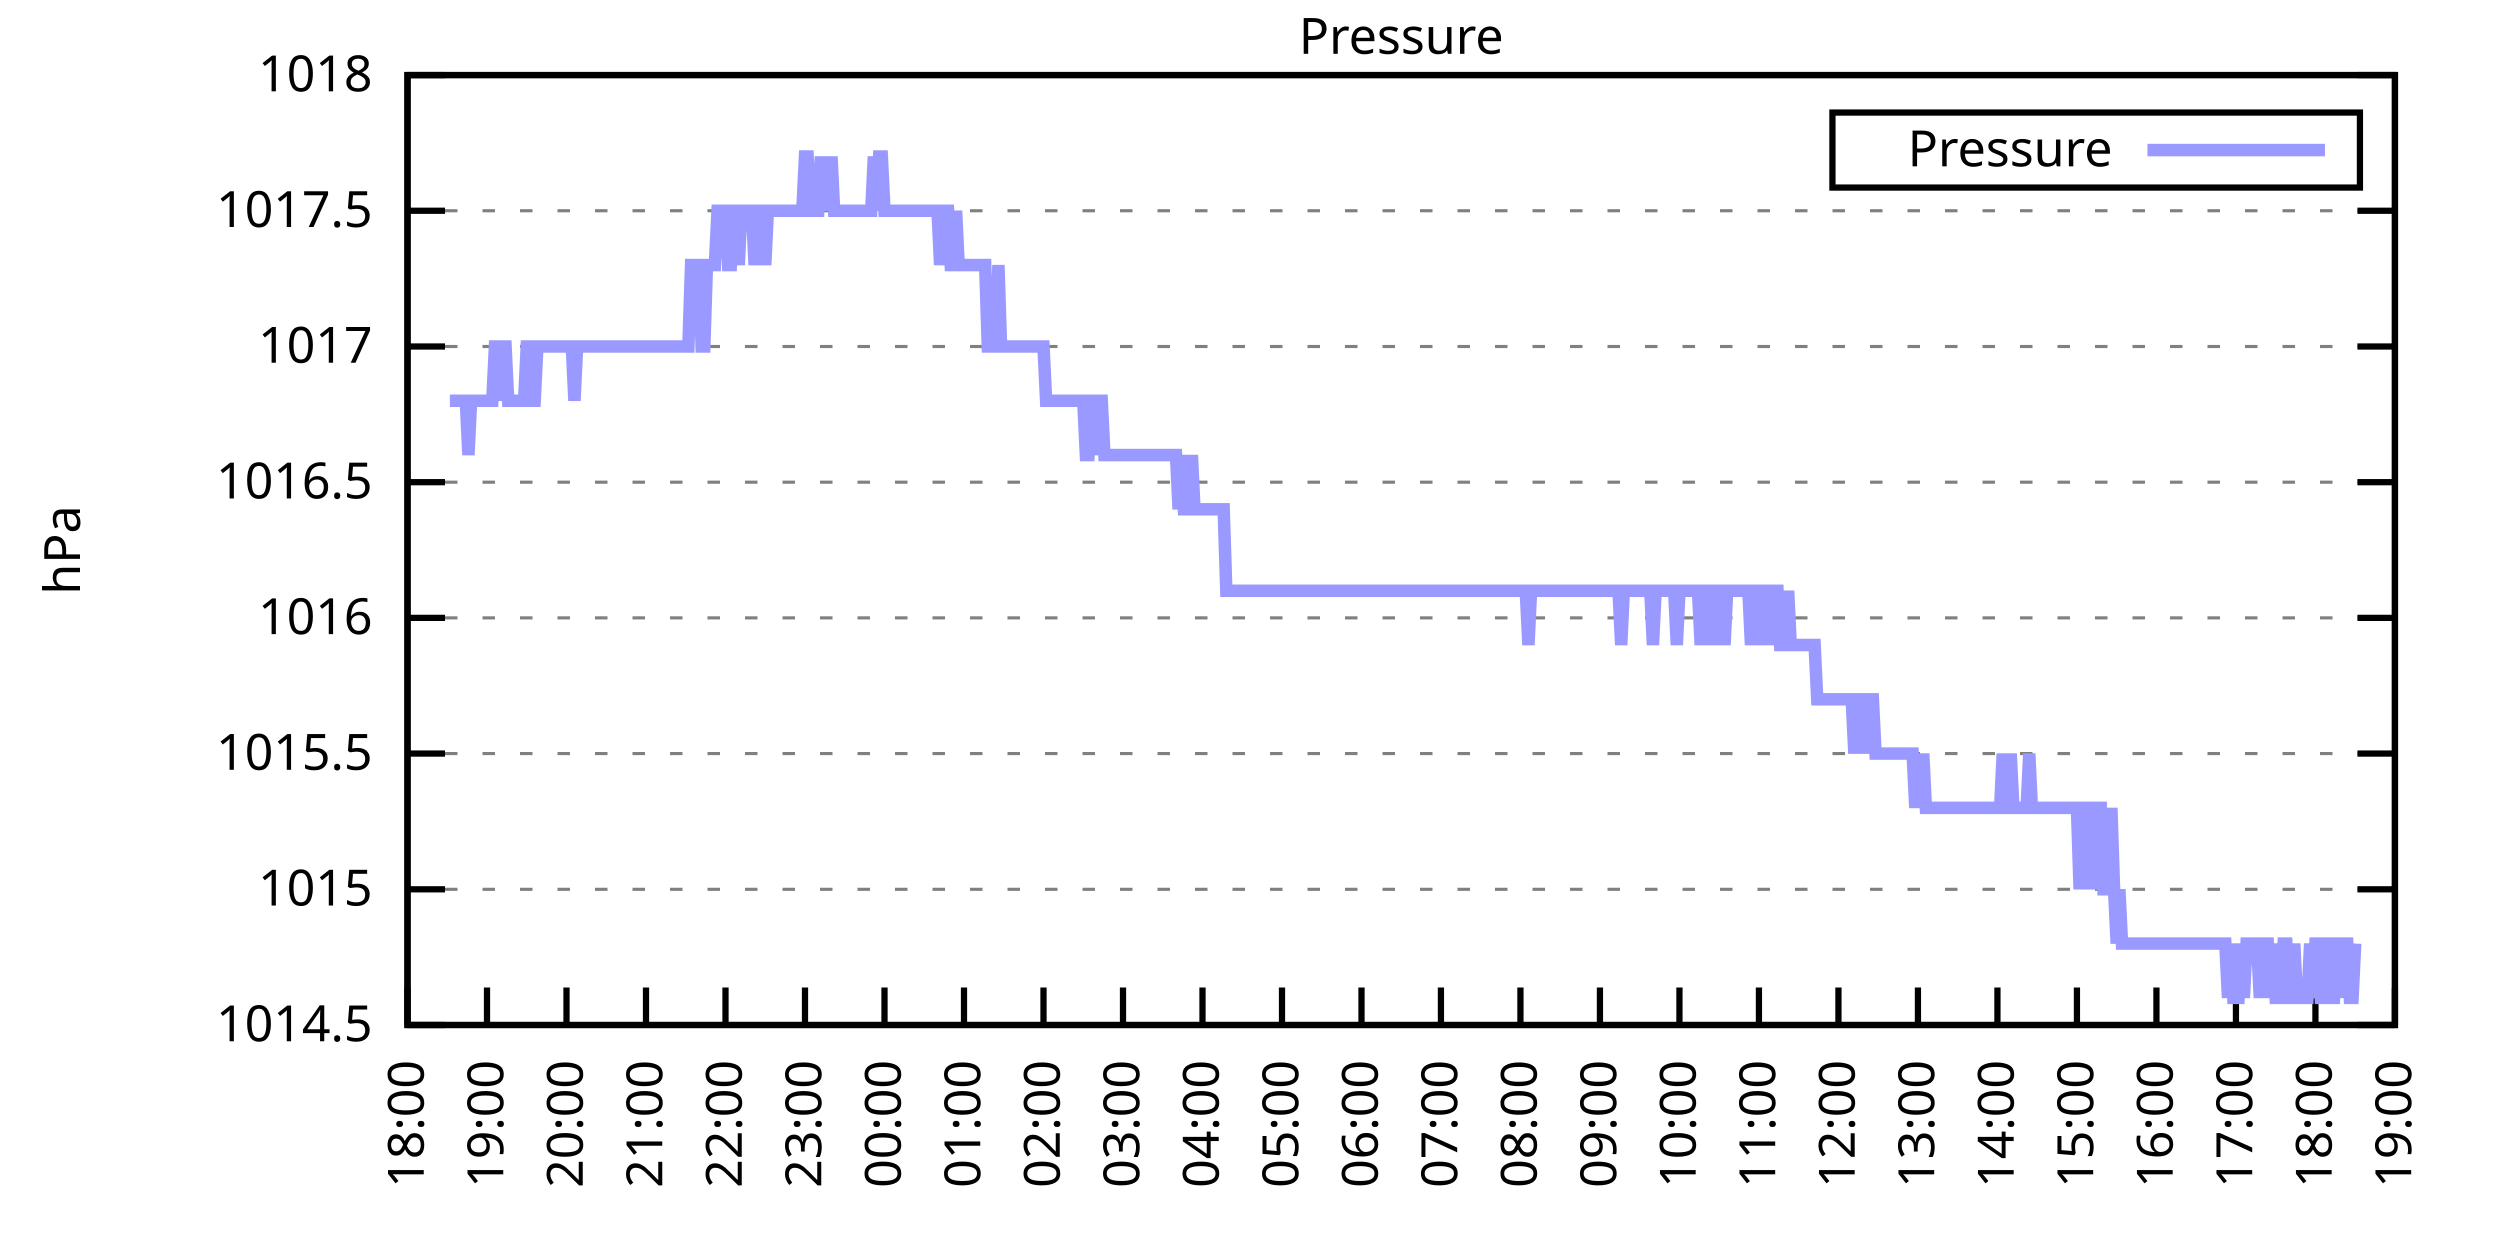
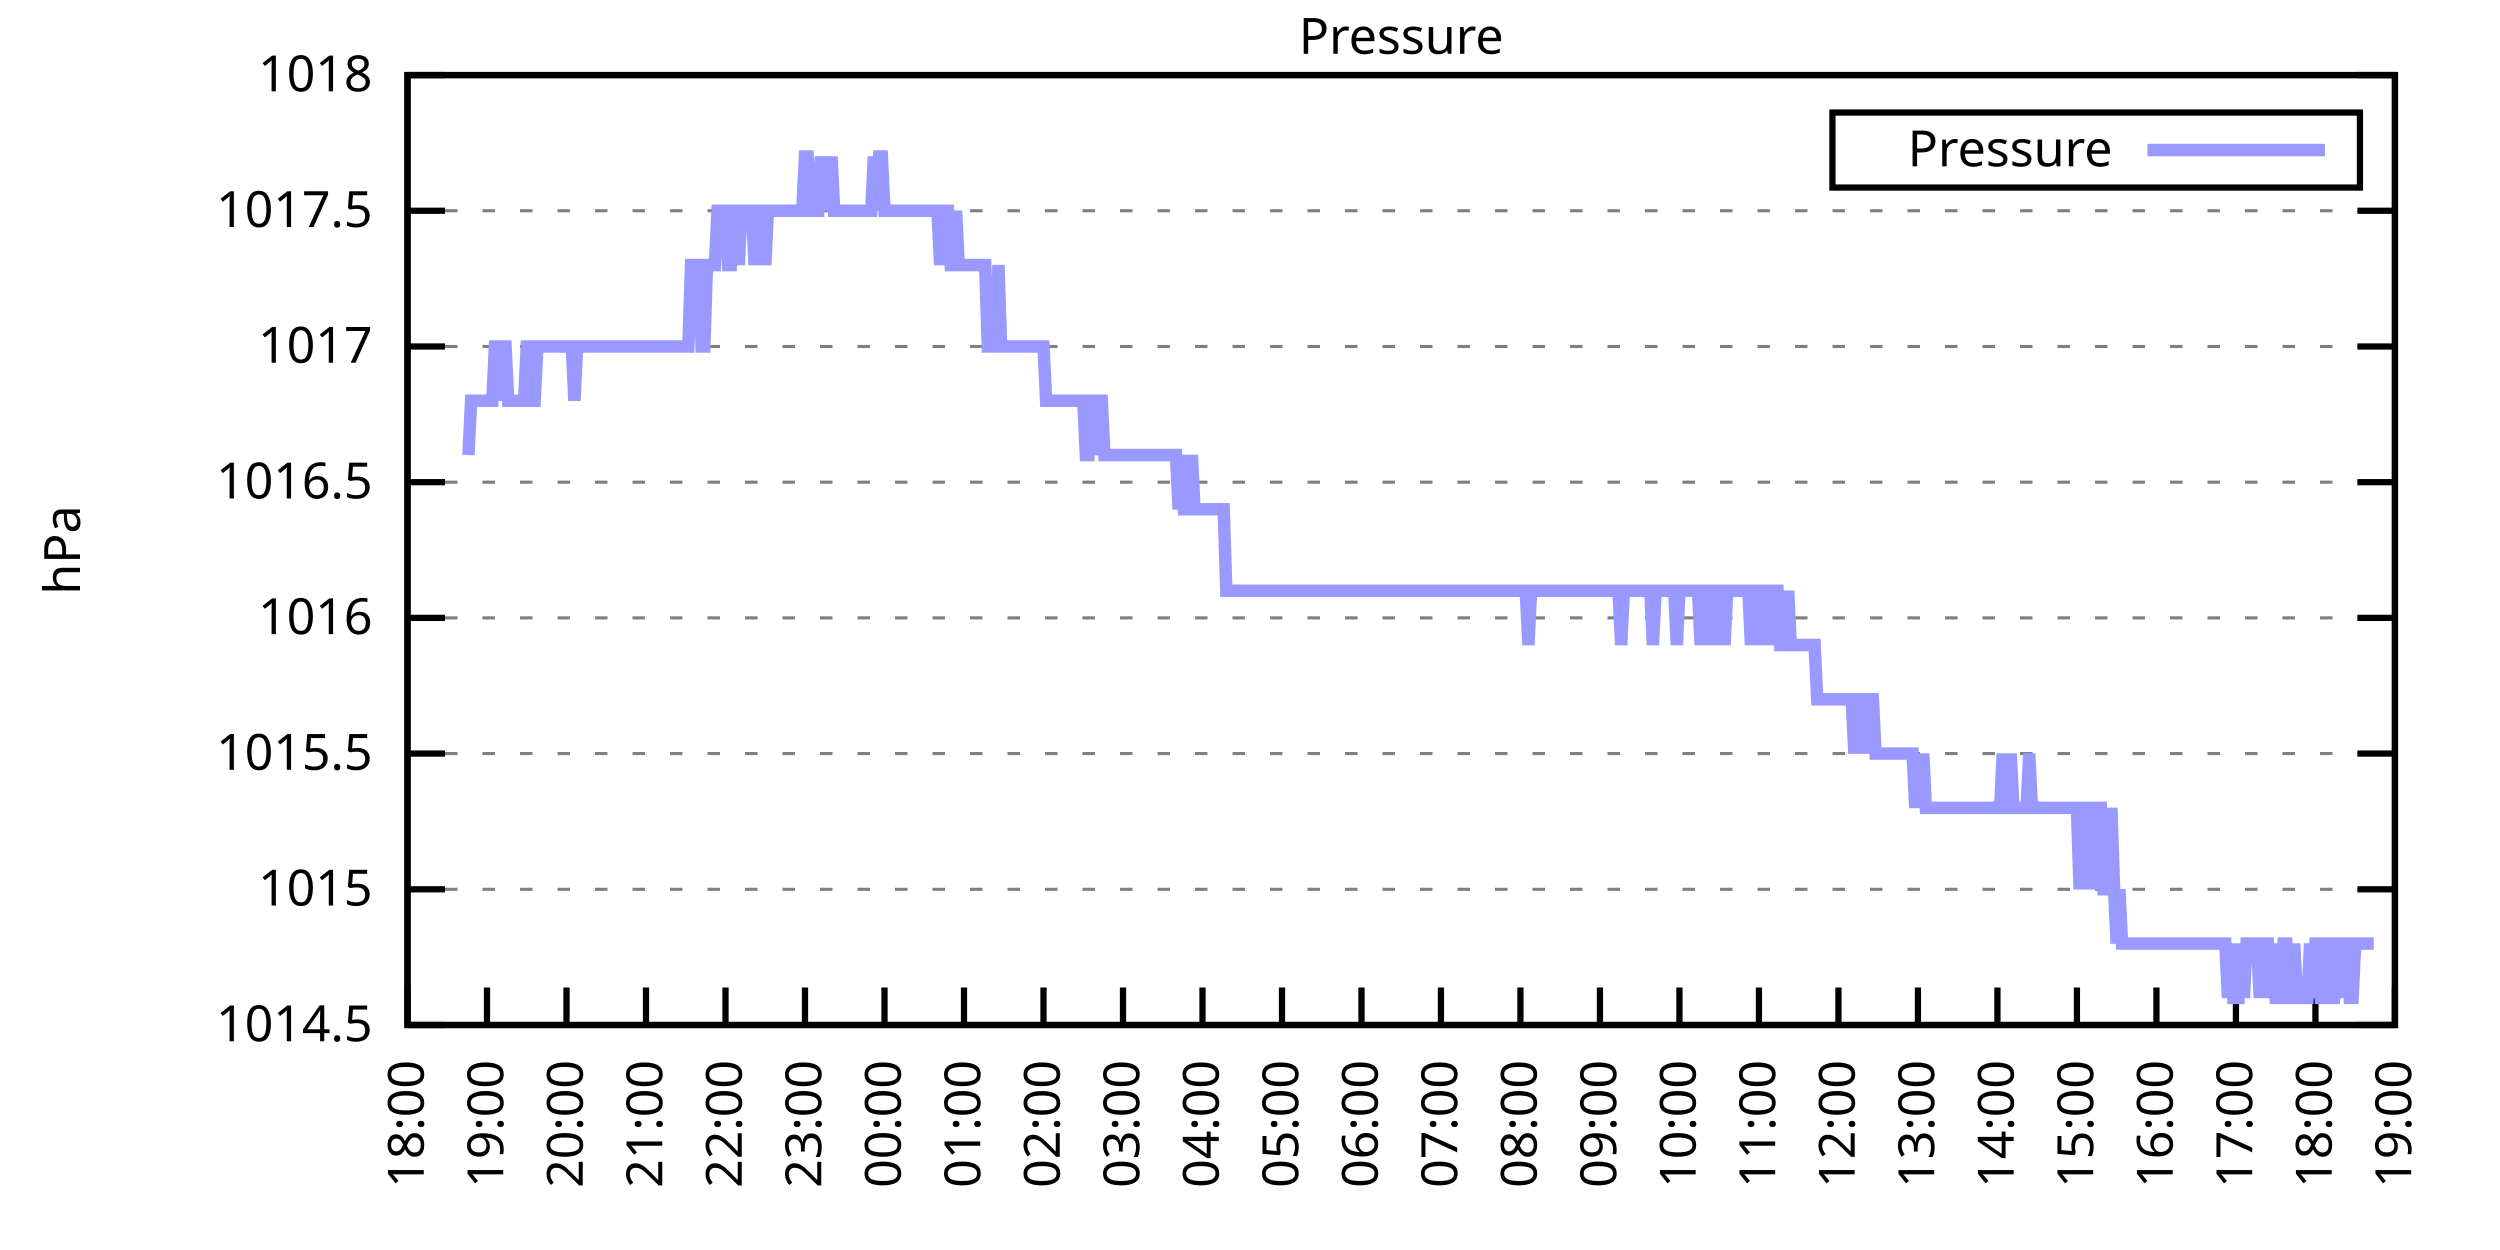
<svg xmlns="http://www.w3.org/2000/svg" xmlns:xlink="http://www.w3.org/1999/xlink" width="400" height="200" viewBox="0 0 400 200">
  <g id="gnuplot_canvas">
    <rect x="0" y="0" width="400" height="200" fill="none" />
    <defs>
      <circle id="gpDot" r="0.5" stroke-width="0.5" stroke="currentColor" />
      <path id="gpPt0" stroke-width="0.333" stroke="currentColor" d="M-1,0 h2 M0,-1 v2" />
      <path id="gpPt1" stroke-width="0.333" stroke="currentColor" d="M-1,-1 L1,1 M1,-1 L-1,1" />
      <path id="gpPt2" stroke-width="0.333" stroke="currentColor" d="M-1,0 L1,0 M0,-1 L0,1 M-1,-1 L1,1 M-1,1 L1,-1" />
      <rect id="gpPt3" stroke-width="0.333" stroke="currentColor" x="-1" y="-1" width="2" height="2" />
      <rect id="gpPt4" stroke-width="0.333" stroke="currentColor" fill="currentColor" x="-1" y="-1" width="2" height="2" />
      <circle id="gpPt5" stroke-width="0.333" stroke="currentColor" cx="0" cy="0" r="1" />
      <use xlink:href="#gpPt5" id="gpPt6" fill="currentColor" stroke="none" />
      <path id="gpPt7" stroke-width="0.333" stroke="currentColor" d="M0,-1.33 L-1.33,0.67 L1.33,0.67 z" />
      <use xlink:href="#gpPt7" id="gpPt8" fill="currentColor" stroke="none" />
      <use xlink:href="#gpPt7" id="gpPt9" stroke="currentColor" transform="rotate(180)" />
      <use xlink:href="#gpPt9" id="gpPt10" fill="currentColor" stroke="none" />
      <use xlink:href="#gpPt3" id="gpPt11" stroke="currentColor" transform="rotate(45)" />
      <use xlink:href="#gpPt11" id="gpPt12" fill="currentColor" stroke="none" />
      <path id="gpPt13" stroke-width="0.333" stroke="currentColor" d="M0,1.330 L1.265,0.411 L0.782,-1.067 L-0.782,-1.076 L-1.265,0.411 z" />
      <use xlink:href="#gpPt13" id="gpPt14" fill="currentColor" stroke="none" />
      <filter id="textbox" filterUnits="objectBoundingBox" x="0" y="0" height="1" width="1">
        <feFlood flood-color="white" flood-opacity="1" result="bgnd" />
        <feComposite in="SourceGraphic" in2="bgnd" operator="atop" />
      </filter>
      <filter id="greybox" filterUnits="objectBoundingBox" x="0" y="0" height="1" width="1">
        <feFlood flood-color="lightgrey" flood-opacity="1" result="grey" />
        <feComposite in="SourceGraphic" in2="grey" operator="atop" />
      </filter>
    </defs>
    <g fill="none" color="white" stroke="currentColor" stroke-width="1.00" stroke-linecap="butt" stroke-linejoin="miter">
</g>
    <g fill="none" color="black" stroke="currentColor" stroke-width="1.00" stroke-linecap="butt" stroke-linejoin="miter">
      <g stroke="none" shape-rendering="crispEdges">
        <polygon fill="rgb(255, 255, 255)" points="65.20,164.00 383.18,164.00 383.18,12.02 65.20,12.02 " />
      </g>
    </g>
    <g fill="none" color="black" stroke="currentColor" stroke-width="1.00" stroke-linecap="butt" stroke-linejoin="miter">
</g>
    <g fill="none" color="black" stroke="black" stroke-width="0.50" stroke-linecap="butt" stroke-linejoin="miter">
</g>
    <g fill="none" color="gray" stroke="currentColor" stroke-width="0.50" stroke-linecap="butt" stroke-linejoin="miter">
      <path stroke="gray" stroke-dasharray="2,4" class="gridline" d="M65.20,164.00 L383.19,164.00  " />
    </g>
    <g fill="none" color="gray" stroke="gray" stroke-width="1.00" stroke-linecap="butt" stroke-linejoin="miter">
</g>
    <g fill="none" color="black" stroke="currentColor" stroke-width="1.00" stroke-linecap="butt" stroke-linejoin="miter">
      <path stroke="black" d="M65.20,164.00 L71.20,164.00 M383.19,164.00 L377.19,164.00  " />
      <g transform="translate(59.60,166.60)" stroke="none" fill="black" font-family="Sans" font-size="8.00" text-anchor="end">
        <text>
          <tspan font-family="Sans"> 1014.5</tspan>
        </text>
      </g>
    </g>
    <g fill="none" color="black" stroke="currentColor" stroke-width="1.00" stroke-linecap="butt" stroke-linejoin="miter">
</g>
    <g fill="none" color="black" stroke="black" stroke-width="0.50" stroke-linecap="butt" stroke-linejoin="miter">
</g>
    <g fill="none" color="gray" stroke="currentColor" stroke-width="0.50" stroke-linecap="butt" stroke-linejoin="miter">
      <path stroke="gray" stroke-dasharray="2,4" class="gridline" d="M65.20,142.29 L383.19,142.29  " />
    </g>
    <g fill="none" color="gray" stroke="gray" stroke-width="1.00" stroke-linecap="butt" stroke-linejoin="miter">
</g>
    <g fill="none" color="black" stroke="currentColor" stroke-width="1.00" stroke-linecap="butt" stroke-linejoin="miter">
      <path stroke="black" d="M65.20,142.29 L71.20,142.29 M383.19,142.29 L377.19,142.29  " />
      <g transform="translate(59.60,144.89)" stroke="none" fill="black" font-family="Sans" font-size="8.00" text-anchor="end">
        <text>
          <tspan font-family="Sans"> 1015</tspan>
        </text>
      </g>
    </g>
    <g fill="none" color="black" stroke="currentColor" stroke-width="1.00" stroke-linecap="butt" stroke-linejoin="miter">
</g>
    <g fill="none" color="black" stroke="black" stroke-width="0.50" stroke-linecap="butt" stroke-linejoin="miter">
</g>
    <g fill="none" color="gray" stroke="currentColor" stroke-width="0.50" stroke-linecap="butt" stroke-linejoin="miter">
      <path stroke="gray" stroke-dasharray="2,4" class="gridline" d="M65.20,120.57 L383.19,120.57  " />
    </g>
    <g fill="none" color="gray" stroke="gray" stroke-width="1.00" stroke-linecap="butt" stroke-linejoin="miter">
</g>
    <g fill="none" color="black" stroke="currentColor" stroke-width="1.00" stroke-linecap="butt" stroke-linejoin="miter">
      <path stroke="black" d="M65.20,120.57 L71.20,120.57 M383.19,120.57 L377.19,120.57  " />
      <g transform="translate(59.60,123.17)" stroke="none" fill="black" font-family="Sans" font-size="8.00" text-anchor="end">
        <text>
          <tspan font-family="Sans"> 1015.5</tspan>
        </text>
      </g>
    </g>
    <g fill="none" color="black" stroke="currentColor" stroke-width="1.00" stroke-linecap="butt" stroke-linejoin="miter">
</g>
    <g fill="none" color="black" stroke="black" stroke-width="0.50" stroke-linecap="butt" stroke-linejoin="miter">
</g>
    <g fill="none" color="gray" stroke="currentColor" stroke-width="0.50" stroke-linecap="butt" stroke-linejoin="miter">
      <path stroke="gray" stroke-dasharray="2,4" class="gridline" d="M65.20,98.86 L383.19,98.86  " />
    </g>
    <g fill="none" color="gray" stroke="gray" stroke-width="1.00" stroke-linecap="butt" stroke-linejoin="miter">
</g>
    <g fill="none" color="black" stroke="currentColor" stroke-width="1.00" stroke-linecap="butt" stroke-linejoin="miter">
      <path stroke="black" d="M65.20,98.86 L71.20,98.86 M383.19,98.86 L377.19,98.86  " />
      <g transform="translate(59.60,101.46)" stroke="none" fill="black" font-family="Sans" font-size="8.00" text-anchor="end">
        <text>
          <tspan font-family="Sans"> 1016</tspan>
        </text>
      </g>
    </g>
    <g fill="none" color="black" stroke="currentColor" stroke-width="1.00" stroke-linecap="butt" stroke-linejoin="miter">
</g>
    <g fill="none" color="black" stroke="black" stroke-width="0.50" stroke-linecap="butt" stroke-linejoin="miter">
</g>
    <g fill="none" color="gray" stroke="currentColor" stroke-width="0.50" stroke-linecap="butt" stroke-linejoin="miter">
      <path stroke="gray" stroke-dasharray="2,4" class="gridline" d="M65.20,77.15 L383.19,77.15  " />
    </g>
    <g fill="none" color="gray" stroke="gray" stroke-width="1.00" stroke-linecap="butt" stroke-linejoin="miter">
</g>
    <g fill="none" color="black" stroke="currentColor" stroke-width="1.00" stroke-linecap="butt" stroke-linejoin="miter">
      <path stroke="black" d="M65.20,77.15 L71.20,77.15 M383.19,77.15 L377.19,77.15  " />
      <g transform="translate(59.60,79.75)" stroke="none" fill="black" font-family="Sans" font-size="8.00" text-anchor="end">
        <text>
          <tspan font-family="Sans"> 1016.5</tspan>
        </text>
      </g>
    </g>
    <g fill="none" color="black" stroke="currentColor" stroke-width="1.00" stroke-linecap="butt" stroke-linejoin="miter">
</g>
    <g fill="none" color="black" stroke="black" stroke-width="0.50" stroke-linecap="butt" stroke-linejoin="miter">
</g>
    <g fill="none" color="gray" stroke="currentColor" stroke-width="0.50" stroke-linecap="butt" stroke-linejoin="miter">
      <path stroke="gray" stroke-dasharray="2,4" class="gridline" d="M65.20,55.44 L383.19,55.44  " />
    </g>
    <g fill="none" color="gray" stroke="gray" stroke-width="1.00" stroke-linecap="butt" stroke-linejoin="miter">
</g>
    <g fill="none" color="black" stroke="currentColor" stroke-width="1.00" stroke-linecap="butt" stroke-linejoin="miter">
      <path stroke="black" d="M65.20,55.44 L71.20,55.44 M383.19,55.44 L377.19,55.44  " />
      <g transform="translate(59.60,58.04)" stroke="none" fill="black" font-family="Sans" font-size="8.00" text-anchor="end">
        <text>
          <tspan font-family="Sans"> 1017</tspan>
        </text>
      </g>
    </g>
    <g fill="none" color="black" stroke="currentColor" stroke-width="1.00" stroke-linecap="butt" stroke-linejoin="miter">
</g>
    <g fill="none" color="black" stroke="black" stroke-width="0.50" stroke-linecap="butt" stroke-linejoin="miter">
</g>
    <g fill="none" color="gray" stroke="currentColor" stroke-width="0.50" stroke-linecap="butt" stroke-linejoin="miter">
      <path stroke="gray" stroke-dasharray="2,4" class="gridline" d="M65.20,33.72 L383.19,33.72  " />
    </g>
    <g fill="none" color="gray" stroke="gray" stroke-width="1.00" stroke-linecap="butt" stroke-linejoin="miter">
</g>
    <g fill="none" color="black" stroke="currentColor" stroke-width="1.00" stroke-linecap="butt" stroke-linejoin="miter">
      <path stroke="black" d="M65.20,33.72 L71.20,33.72 M383.19,33.72 L377.19,33.72  " />
      <g transform="translate(59.60,36.32)" stroke="none" fill="black" font-family="Sans" font-size="8.00" text-anchor="end">
        <text>
          <tspan font-family="Sans"> 1017.5</tspan>
        </text>
      </g>
    </g>
    <g fill="none" color="black" stroke="currentColor" stroke-width="1.00" stroke-linecap="butt" stroke-linejoin="miter">
</g>
    <g fill="none" color="black" stroke="black" stroke-width="0.50" stroke-linecap="butt" stroke-linejoin="miter">
</g>
    <g fill="none" color="gray" stroke="currentColor" stroke-width="0.50" stroke-linecap="butt" stroke-linejoin="miter">
      <path stroke="gray" stroke-dasharray="2,4" class="gridline" d="M65.20,12.01 L383.19,12.01  " />
    </g>
    <g fill="none" color="gray" stroke="gray" stroke-width="1.00" stroke-linecap="butt" stroke-linejoin="miter">
</g>
    <g fill="none" color="black" stroke="currentColor" stroke-width="1.00" stroke-linecap="butt" stroke-linejoin="miter">
      <path stroke="black" d="M65.20,12.01 L71.20,12.01 M383.19,12.01 L377.19,12.01  " />
      <g transform="translate(59.60,14.61)" stroke="none" fill="black" font-family="Sans" font-size="8.00" text-anchor="end">
        <text>
          <tspan font-family="Sans"> 1018</tspan>
        </text>
      </g>
    </g>
    <g fill="none" color="black" stroke="currentColor" stroke-width="1.00" stroke-linecap="butt" stroke-linejoin="miter">
      <path stroke="black" d="M65.20,164.00 L65.20,158.00  " />
      <g transform="translate(67.80,169.60) rotate(270.00)" stroke="none" fill="black" font-family="Sans" font-size="8.00" text-anchor="end">
        <text>
          <tspan font-family="Sans">18:00</tspan>
        </text>
      </g>
    </g>
    <g fill="none" color="black" stroke="currentColor" stroke-width="1.00" stroke-linecap="butt" stroke-linejoin="miter">
      <path stroke="black" d="M77.92,164.00 L77.92,158.00  " />
      <g transform="translate(80.52,169.60) rotate(270.00)" stroke="none" fill="black" font-family="Sans" font-size="8.00" text-anchor="end">
        <text>
          <tspan font-family="Sans">19:00</tspan>
        </text>
      </g>
    </g>
    <g fill="none" color="black" stroke="currentColor" stroke-width="1.00" stroke-linecap="butt" stroke-linejoin="miter">
      <path stroke="black" d="M90.64,164.00 L90.64,158.00  " />
      <g transform="translate(93.24,169.60) rotate(270.00)" stroke="none" fill="black" font-family="Sans" font-size="8.00" text-anchor="end">
        <text>
          <tspan font-family="Sans">20:00</tspan>
        </text>
      </g>
    </g>
    <g fill="none" color="black" stroke="currentColor" stroke-width="1.00" stroke-linecap="butt" stroke-linejoin="miter">
      <path stroke="black" d="M103.36,164.00 L103.36,158.00  " />
      <g transform="translate(105.96,169.60) rotate(270.00)" stroke="none" fill="black" font-family="Sans" font-size="8.00" text-anchor="end">
        <text>
          <tspan font-family="Sans">21:00</tspan>
        </text>
      </g>
    </g>
    <g fill="none" color="black" stroke="currentColor" stroke-width="1.00" stroke-linecap="butt" stroke-linejoin="miter">
      <path stroke="black" d="M116.08,164.00 L116.08,158.00  " />
      <g transform="translate(118.68,169.60) rotate(270.00)" stroke="none" fill="black" font-family="Sans" font-size="8.00" text-anchor="end">
        <text>
          <tspan font-family="Sans">22:00</tspan>
        </text>
      </g>
    </g>
    <g fill="none" color="black" stroke="currentColor" stroke-width="1.00" stroke-linecap="butt" stroke-linejoin="miter">
      <path stroke="black" d="M128.80,164.00 L128.80,158.00  " />
      <g transform="translate(131.40,169.60) rotate(270.00)" stroke="none" fill="black" font-family="Sans" font-size="8.00" text-anchor="end">
        <text>
          <tspan font-family="Sans">23:00</tspan>
        </text>
      </g>
    </g>
    <g fill="none" color="black" stroke="currentColor" stroke-width="1.00" stroke-linecap="butt" stroke-linejoin="miter">
      <path stroke="black" d="M141.52,164.00 L141.52,158.00  " />
      <g transform="translate(144.12,169.60) rotate(270.00)" stroke="none" fill="black" font-family="Sans" font-size="8.00" text-anchor="end">
        <text>
          <tspan font-family="Sans">00:00</tspan>
        </text>
      </g>
    </g>
    <g fill="none" color="black" stroke="currentColor" stroke-width="1.00" stroke-linecap="butt" stroke-linejoin="miter">
      <path stroke="black" d="M154.24,164.00 L154.24,158.00  " />
      <g transform="translate(156.84,169.60) rotate(270.00)" stroke="none" fill="black" font-family="Sans" font-size="8.00" text-anchor="end">
        <text>
          <tspan font-family="Sans">01:00</tspan>
        </text>
      </g>
    </g>
    <g fill="none" color="black" stroke="currentColor" stroke-width="1.00" stroke-linecap="butt" stroke-linejoin="miter">
      <path stroke="black" d="M166.96,164.00 L166.96,158.00  " />
      <g transform="translate(169.56,169.60) rotate(270.00)" stroke="none" fill="black" font-family="Sans" font-size="8.00" text-anchor="end">
        <text>
          <tspan font-family="Sans">02:00</tspan>
        </text>
      </g>
    </g>
    <g fill="none" color="black" stroke="currentColor" stroke-width="1.00" stroke-linecap="butt" stroke-linejoin="miter">
      <path stroke="black" d="M179.68,164.00 L179.68,158.00  " />
      <g transform="translate(182.28,169.60) rotate(270.00)" stroke="none" fill="black" font-family="Sans" font-size="8.00" text-anchor="end">
        <text>
          <tspan font-family="Sans">03:00</tspan>
        </text>
      </g>
    </g>
    <g fill="none" color="black" stroke="currentColor" stroke-width="1.00" stroke-linecap="butt" stroke-linejoin="miter">
      <path stroke="black" d="M192.40,164.00 L192.40,158.00  " />
      <g transform="translate(195.00,169.60) rotate(270.00)" stroke="none" fill="black" font-family="Sans" font-size="8.00" text-anchor="end">
        <text>
          <tspan font-family="Sans">04:00</tspan>
        </text>
      </g>
    </g>
    <g fill="none" color="black" stroke="currentColor" stroke-width="1.00" stroke-linecap="butt" stroke-linejoin="miter">
      <path stroke="black" d="M205.12,164.00 L205.12,158.00  " />
      <g transform="translate(207.72,169.60) rotate(270.00)" stroke="none" fill="black" font-family="Sans" font-size="8.00" text-anchor="end">
        <text>
          <tspan font-family="Sans">05:00</tspan>
        </text>
      </g>
    </g>
    <g fill="none" color="black" stroke="currentColor" stroke-width="1.00" stroke-linecap="butt" stroke-linejoin="miter">
      <path stroke="black" d="M217.84,164.00 L217.84,158.00  " />
      <g transform="translate(220.44,169.60) rotate(270.00)" stroke="none" fill="black" font-family="Sans" font-size="8.00" text-anchor="end">
        <text>
          <tspan font-family="Sans">06:00</tspan>
        </text>
      </g>
    </g>
    <g fill="none" color="black" stroke="currentColor" stroke-width="1.00" stroke-linecap="butt" stroke-linejoin="miter">
      <path stroke="black" d="M230.55,164.00 L230.55,158.00  " />
      <g transform="translate(233.15,169.60) rotate(270.00)" stroke="none" fill="black" font-family="Sans" font-size="8.00" text-anchor="end">
        <text>
          <tspan font-family="Sans">07:00</tspan>
        </text>
      </g>
    </g>
    <g fill="none" color="black" stroke="currentColor" stroke-width="1.00" stroke-linecap="butt" stroke-linejoin="miter">
      <path stroke="black" d="M243.27,164.00 L243.27,158.00  " />
      <g transform="translate(245.87,169.60) rotate(270.00)" stroke="none" fill="black" font-family="Sans" font-size="8.00" text-anchor="end">
        <text>
          <tspan font-family="Sans">08:00</tspan>
        </text>
      </g>
    </g>
    <g fill="none" color="black" stroke="currentColor" stroke-width="1.00" stroke-linecap="butt" stroke-linejoin="miter">
      <path stroke="black" d="M255.99,164.00 L255.99,158.00  " />
      <g transform="translate(258.59,169.60) rotate(270.00)" stroke="none" fill="black" font-family="Sans" font-size="8.00" text-anchor="end">
        <text>
          <tspan font-family="Sans">09:00</tspan>
        </text>
      </g>
    </g>
    <g fill="none" color="black" stroke="currentColor" stroke-width="1.00" stroke-linecap="butt" stroke-linejoin="miter">
      <path stroke="black" d="M268.71,164.00 L268.71,158.00  " />
      <g transform="translate(271.31,169.60) rotate(270.00)" stroke="none" fill="black" font-family="Sans" font-size="8.00" text-anchor="end">
        <text>
          <tspan font-family="Sans">10:00</tspan>
        </text>
      </g>
    </g>
    <g fill="none" color="black" stroke="currentColor" stroke-width="1.00" stroke-linecap="butt" stroke-linejoin="miter">
      <path stroke="black" d="M281.43,164.00 L281.43,158.00  " />
      <g transform="translate(284.03,169.60) rotate(270.00)" stroke="none" fill="black" font-family="Sans" font-size="8.00" text-anchor="end">
        <text>
          <tspan font-family="Sans">11:00</tspan>
        </text>
      </g>
    </g>
    <g fill="none" color="black" stroke="currentColor" stroke-width="1.00" stroke-linecap="butt" stroke-linejoin="miter">
      <path stroke="black" d="M294.15,164.00 L294.15,158.00  " />
      <g transform="translate(296.75,169.60) rotate(270.00)" stroke="none" fill="black" font-family="Sans" font-size="8.00" text-anchor="end">
        <text>
          <tspan font-family="Sans">12:00</tspan>
        </text>
      </g>
    </g>
    <g fill="none" color="black" stroke="currentColor" stroke-width="1.00" stroke-linecap="butt" stroke-linejoin="miter">
      <path stroke="black" d="M306.87,164.00 L306.87,158.00  " />
      <g transform="translate(309.47,169.60) rotate(270.00)" stroke="none" fill="black" font-family="Sans" font-size="8.00" text-anchor="end">
        <text>
          <tspan font-family="Sans">13:00</tspan>
        </text>
      </g>
    </g>
    <g fill="none" color="black" stroke="currentColor" stroke-width="1.00" stroke-linecap="butt" stroke-linejoin="miter">
      <path stroke="black" d="M319.59,164.00 L319.59,158.00  " />
      <g transform="translate(322.19,169.60) rotate(270.00)" stroke="none" fill="black" font-family="Sans" font-size="8.00" text-anchor="end">
        <text>
          <tspan font-family="Sans">14:00</tspan>
        </text>
      </g>
    </g>
    <g fill="none" color="black" stroke="currentColor" stroke-width="1.00" stroke-linecap="butt" stroke-linejoin="miter">
      <path stroke="black" d="M332.31,164.00 L332.31,158.00  " />
      <g transform="translate(334.91,169.60) rotate(270.00)" stroke="none" fill="black" font-family="Sans" font-size="8.00" text-anchor="end">
        <text>
          <tspan font-family="Sans">15:00</tspan>
        </text>
      </g>
    </g>
    <g fill="none" color="black" stroke="currentColor" stroke-width="1.00" stroke-linecap="butt" stroke-linejoin="miter">
      <path stroke="black" d="M345.03,164.00 L345.03,158.00  " />
      <g transform="translate(347.63,169.60) rotate(270.00)" stroke="none" fill="black" font-family="Sans" font-size="8.00" text-anchor="end">
        <text>
          <tspan font-family="Sans">16:00</tspan>
        </text>
      </g>
    </g>
    <g fill="none" color="black" stroke="currentColor" stroke-width="1.00" stroke-linecap="butt" stroke-linejoin="miter">
      <path stroke="black" d="M357.75,164.00 L357.75,158.00  " />
      <g transform="translate(360.35,169.60) rotate(270.00)" stroke="none" fill="black" font-family="Sans" font-size="8.00" text-anchor="end">
        <text>
          <tspan font-family="Sans">17:00</tspan>
        </text>
      </g>
    </g>
    <g fill="none" color="black" stroke="currentColor" stroke-width="1.00" stroke-linecap="butt" stroke-linejoin="miter">
      <path stroke="black" d="M370.47,164.00 L370.47,158.00  " />
      <g transform="translate(373.07,169.60) rotate(270.00)" stroke="none" fill="black" font-family="Sans" font-size="8.00" text-anchor="end">
        <text>
          <tspan font-family="Sans">18:00</tspan>
        </text>
      </g>
    </g>
    <g fill="none" color="black" stroke="currentColor" stroke-width="1.00" stroke-linecap="butt" stroke-linejoin="miter">
      <path stroke="black" d="M383.19,164.00 L383.19,158.00  " />
      <g transform="translate(385.79,169.60) rotate(270.00)" stroke="none" fill="black" font-family="Sans" font-size="8.00" text-anchor="end">
        <text>
          <tspan font-family="Sans">19:00</tspan>
        </text>
      </g>
    </g>
    <g fill="none" color="black" stroke="currentColor" stroke-width="1.00" stroke-linecap="butt" stroke-linejoin="miter">
</g>
    <g fill="none" color="black" stroke="currentColor" stroke-width="1.00" stroke-linecap="butt" stroke-linejoin="miter">
      <path stroke="black" d="M65.20,12.01 L65.20,164.00 L383.19,164.00 L383.19,12.01 L65.20,12.01 Z  " />
    </g>
    <g fill="none" color="black" stroke="currentColor" stroke-width="1.00" stroke-linecap="butt" stroke-linejoin="miter">
</g>
    <g fill="none" color="black" stroke="currentColor" stroke-width="1.00" stroke-linecap="butt" stroke-linejoin="miter">
      <path stroke="black" d="M293.19,30.01 L293.19,18.01 L377.59,18.01 L377.59,30.01 L293.19,30.01 Z  " />
    </g>
    <g id="Pressure_plot_1">
      <g fill="none" color="white" stroke="black" stroke-width="2.00" stroke-linecap="butt" stroke-linejoin="miter">
</g>
      <g fill="none" color="black" stroke="currentColor" stroke-width="2.00" stroke-linecap="butt" stroke-linejoin="miter">
        <g transform="translate(337.99,26.61)" stroke="none" fill="black" font-family="Sans" font-size="8.00" text-anchor="end">
          <text>
            <tspan font-family="Sans">Pressure</tspan>
          </text>
        </g>
      </g>
      <g fill="none" color="black" stroke="currentColor" stroke-width="2.00" stroke-linecap="butt" stroke-linejoin="miter">
-         <path stroke="rgb(153, 153, 255)" d="M343.59,24.01 L371.99,24.01 M71.98,64.12 L72.41,64.12 L72.83,64.12 L73.26,64.12 L73.68,64.12 L74.10,64.12   L74.53,64.12 L74.95,72.81 L75.38,64.12 L75.80,64.12 L76.22,64.12 L76.65,64.12 L77.07,64.12 L77.50,64.12   L77.92,64.12 L78.34,64.12 L78.77,64.12 L79.19,55.44 L79.62,55.44 L80.04,64.12 L80.46,55.44 L80.89,55.44   L81.31,64.12 L81.74,64.12 L82.16,64.12 L82.58,64.12 L83.01,64.12 L83.43,64.12 L83.86,64.12 L84.28,55.44   L84.70,55.44 L85.13,64.12 L85.55,64.12 L85.98,55.44 L86.40,55.44 L86.82,55.44 L87.25,55.44 L87.67,55.44   L88.10,55.44 L88.52,55.44 L88.94,55.44 L89.37,55.44 L89.79,55.44 L90.22,55.44 L90.64,55.44 L91.06,55.44   L91.49,55.44 L91.91,64.12 L92.34,55.44 L92.76,55.44 L93.18,55.44 L93.61,55.44 L94.03,55.44 L94.46,55.44   L94.88,55.44 L95.30,55.44 L95.73,55.44 L96.15,55.44 L96.58,55.44 L97.00,55.44 L97.42,55.44 L97.85,55.44   L98.27,55.44 L98.69,55.44 L99.12,55.44 L99.54,55.44 L99.97,55.44 L100.39,55.44 L100.81,55.44 L101.24,55.44   L101.66,55.44 L102.09,55.44 L102.51,55.44 L102.93,55.44 L103.36,55.44 L103.78,55.44 L104.21,55.44 L104.63,55.44   L105.05,55.44 L105.48,55.44 L105.90,55.44 L106.33,55.44 L106.75,55.44 L107.17,55.44 L107.60,55.44 L108.02,55.44   L108.45,55.44 L108.87,55.44 L109.29,55.44 L109.72,55.44 L110.14,55.44 L110.57,42.41 L110.99,42.41 L111.41,42.41   L111.84,42.41 L112.26,55.44 L112.69,55.44 L113.11,42.41 L113.53,42.41 L113.96,42.41 L114.38,42.41 L114.81,33.72   L115.23,33.72 L115.65,33.72 L116.08,33.72 L116.50,42.41 L116.93,42.41 L117.35,33.72 L117.77,33.72 L118.20,42.41   L118.62,33.72 L119.05,33.72 L119.47,33.72 L119.89,33.72 L120.32,33.72 L120.74,42.41 L121.17,33.72 L121.59,33.72   L122.01,33.72 L122.44,42.41 L122.86,33.72 L123.29,33.72 L123.71,33.72 L124.13,33.72 L124.56,33.72 L124.98,33.72   L125.41,33.72 L125.83,33.72 L126.25,33.72 L126.68,33.72 L127.10,33.72 L127.53,33.72 L127.95,33.72 L128.37,33.72   L128.80,25.04 L129.22,25.04 L129.65,33.72 L130.07,33.72 L130.49,33.72 L130.92,33.72 L131.34,25.04 L131.77,33.72   L132.19,25.04 L132.61,33.72 L133.04,25.04 L133.46,33.72 L133.89,33.72 L134.31,33.72 L134.73,33.72 L135.16,33.72   L135.58,33.72 L136.01,33.72 L136.43,33.72 L136.85,33.72 L137.28,33.72 L137.70,33.72 L138.13,33.72 L138.55,33.72   L138.97,33.72 L139.40,33.72 L139.82,25.04 L140.25,33.72 L140.67,25.04 L141.09,25.04 L141.52,33.72 L141.94,33.72   L142.37,33.72 L142.79,33.72 L143.21,33.72 L143.64,33.72 L144.06,33.72 L144.49,33.72 L144.91,33.72 L145.33,33.72   L145.76,33.72 L146.18,33.72 L146.61,33.72 L147.03,33.72 L147.45,33.72 L147.88,33.72 L148.30,33.72 L148.73,33.72   L149.15,33.72 L149.57,33.72 L150.00,33.72 L150.42,42.41 L150.85,33.72 L151.27,33.72 L151.69,33.72 L152.12,42.41   L152.54,42.41 L152.97,33.72 L153.39,42.41 L153.81,42.41 L154.24,42.41 L154.66,42.41 L155.09,42.41 L155.51,42.41   L155.93,42.41 L156.36,42.41 L156.78,42.41 L157.21,42.41 L157.63,42.41 L158.05,55.44 L158.48,55.44 L158.90,55.44   L159.33,55.44 L159.75,42.41 L160.17,55.44 L160.60,55.44 L161.02,55.44 L161.44,55.44 L161.87,55.44 L162.29,55.44   L162.72,55.44 L163.14,55.44 L163.56,55.44 L163.99,55.44 L164.41,55.44 L164.84,55.44 L165.26,55.44 L165.68,55.44   L166.11,55.44 L166.53,55.44 L166.96,55.44 L167.38,64.12 L167.80,64.12 L168.23,64.12 L168.65,64.12 L169.08,64.12   L169.50,64.12 L169.92,64.12 L170.35,64.12 L170.77,64.12 L171.20,64.12 L171.62,64.12 L172.04,64.12 L172.47,64.12   L172.89,64.12 L173.32,64.12 L173.74,72.81 L174.16,72.81 L174.59,64.12 L175.01,64.12 L175.44,72.81 L175.86,64.12   L176.28,64.12 L176.71,72.81 L177.13,72.81 L177.56,72.81 L177.98,72.81 L178.40,72.81 L178.83,72.81 L179.25,72.81   L179.68,72.81 L180.10,72.81 L180.52,72.81 L180.95,72.81 L181.37,72.81 L181.80,72.81 L182.22,72.81 L182.64,72.81   L183.07,72.81 L183.49,72.81 L183.92,72.81 L184.34,72.81 L184.76,72.81 L185.19,72.81 L185.61,72.81 L186.04,72.81   L186.46,72.81 L186.88,72.81 L187.31,72.81 L187.73,72.81 L188.16,72.81 L188.58,81.49 L189.00,72.81 L189.43,81.49   L189.85,81.49 L190.28,81.49 L190.70,72.81 L191.12,81.49 L191.55,81.49 L191.97,81.49 L192.40,81.49 L192.82,81.49   L193.24,81.49 L193.67,81.49 L194.09,81.49 L194.52,81.49 L194.94,81.49 L195.36,81.49 L195.79,81.49 L196.21,94.52   L196.64,94.52 L197.06,94.52 L197.48,94.52 L197.91,94.52 L198.33,94.52 L198.76,94.52 L199.18,94.52 L199.60,94.52   L200.03,94.52 L200.45,94.52 L200.88,94.52 L201.30,94.52 L201.72,94.52 L202.15,94.52 L202.57,94.52 L203.00,94.52   L203.42,94.52 L203.84,94.52 L204.27,94.52 L204.69,94.52 L205.12,94.52 L205.54,94.52 L205.96,94.52 L206.39,94.52   L206.81,94.52 L207.24,94.52 L207.66,94.52 L208.08,94.52 L208.51,94.52 L208.93,94.52 L209.36,94.52 L209.78,94.52   L210.20,94.52 L210.63,94.52 L211.05,94.52 L211.48,94.52 L211.90,94.52 L212.32,94.52 L212.75,94.52 L213.17,94.52   L213.60,94.52 L214.02,94.52 L214.44,94.52 L214.87,94.52 L215.29,94.52 L215.72,94.52 L216.14,94.52 L216.56,94.52   L216.99,94.52 L217.41,94.52 L217.84,94.52 L218.26,94.52 L218.68,94.52 L219.11,94.52 L219.53,94.52 L219.96,94.52   L220.38,94.52 L220.80,94.52 L221.23,94.52 L221.65,94.52 L222.08,94.52 L222.50,94.52 L222.92,94.52 L223.35,94.52   L223.77,94.52 L224.20,94.52 L224.62,94.52 L225.04,94.52 L225.47,94.52 L225.89,94.52 L226.31,94.52 L226.74,94.52   L227.16,94.52 L227.59,94.52 L228.01,94.52 L228.43,94.52 L228.86,94.52 L229.28,94.52 L229.71,94.52 L230.13,94.52   L230.55,94.52 L230.98,94.52 L231.40,94.52 L231.83,94.52 L232.25,94.52 L232.67,94.52 L233.10,94.52 L233.52,94.52   L233.95,94.52 L234.37,94.52 L234.79,94.52 L235.22,94.52 L235.64,94.52 L236.07,94.52 L236.49,94.52 L236.91,94.52   L237.34,94.52 L237.76,94.52 L238.19,94.52 L238.61,94.52 L239.03,94.52 L239.46,94.52 L239.88,94.52 L240.31,94.52   L240.73,94.52 L241.15,94.52 L241.58,94.52 L242.00,94.52 L242.43,94.52 L242.85,94.52 L243.27,94.52 L243.70,94.52   L244.12,94.52 L244.55,103.20 L244.97,94.52 L245.39,94.52 L245.82,94.52 L246.24,94.52 L246.67,94.52 L247.09,94.52   L247.51,94.52 L247.94,94.52 L248.36,94.52 L248.79,94.52 L249.21,94.52 L249.63,94.52 L250.06,94.52 L250.48,94.52   L250.91,94.52 L251.33,94.52 L251.75,94.52 L252.18,94.52 L252.60,94.52 L253.03,94.52 L253.45,94.52 L253.87,94.52   L254.30,94.52 L254.72,94.52 L255.15,94.52 L255.57,94.52 L255.99,94.52 L256.42,94.52 L256.84,94.52 L257.27,94.52   L257.69,94.52 L258.11,94.52 L258.54,94.52 L258.96,94.52 L259.39,103.20 L259.81,94.52 L260.23,94.52 L260.66,94.52   L261.08,94.52 L261.51,94.52 L261.93,94.52 L262.35,94.52 L262.78,94.52 L263.20,94.52 L263.63,94.52 L264.05,94.52   L264.47,103.20 L264.90,94.52 L265.32,94.52 L265.75,94.52 L266.17,94.52 L266.59,94.52 L267.02,94.52 L267.44,94.52   L267.87,94.52 L268.29,103.20 L268.71,94.52 L269.14,94.52 L269.56,94.52 L269.99,94.52 L270.41,94.52 L270.83,94.52   L271.26,94.52 L271.68,94.52 L272.11,103.20 L272.53,94.52 L272.95,94.52 L273.38,103.20 L273.80,94.52 L274.23,94.52   L274.65,103.20 L275.07,94.52 L275.50,94.52 L275.92,103.20 L276.35,94.52 L276.77,94.52 L277.19,94.52 L277.62,94.52   L278.04,94.52 L278.47,94.52 L278.89,94.52 L279.31,94.52 L279.74,94.52 L280.16,103.20 L280.59,94.52 L281.01,94.52   L281.43,103.20 L281.86,94.52 L282.28,94.52 L282.71,103.20 L283.13,94.52 L283.55,103.20 L283.98,94.52 L284.40,94.52   L284.83,103.20 L285.25,103.20 L285.67,103.20 L286.10,94.52 L286.52,103.20 L286.95,103.20 L287.37,103.20 L287.79,103.20   L288.22,103.20 L288.64,103.20 L289.06,103.20 L289.49,103.20 L289.91,103.20 L290.34,103.20 L290.76,111.89 L291.18,111.89   L291.61,111.89 L292.03,111.89 L292.46,111.89 L292.88,111.89 L293.30,111.89 L293.73,111.89 L294.15,111.89 L294.58,111.89   L295.00,111.89 L295.42,111.89 L295.85,111.89 L296.27,111.89 L296.70,120.57 L297.12,111.89 L297.54,111.89 L297.97,111.89   L298.39,120.57 L298.82,111.89 L299.24,111.89 L299.66,111.89 L300.09,120.57 L300.51,120.57 L300.94,120.57 L301.36,120.57   L301.78,120.57 L302.21,120.57 L302.63,120.57 L303.06,120.57 L303.48,120.57 L303.90,120.57 L304.33,120.57 L304.75,120.57   L305.18,120.57 L305.60,120.57 L306.02,120.57 L306.45,129.26 L306.87,120.57 L307.30,129.26 L307.72,120.57 L308.14,129.26   L308.57,129.26 L308.99,129.26 L309.42,129.26 L309.84,129.26 L310.26,129.26 L310.69,129.26 L311.11,129.26 L311.54,129.26   L311.96,129.26 L312.38,129.26 L312.81,129.26 L313.23,129.26 L313.66,129.26 L314.08,129.26 L314.50,129.26 L314.93,129.26   L315.35,129.26 L315.78,129.26 L316.20,129.26 L316.62,129.26 L317.05,129.26 L317.47,129.26 L317.90,129.26 L318.32,129.26   L318.74,129.26 L319.17,129.26 L319.59,129.26 L320.02,129.26 L320.44,120.57 L320.86,129.26 L321.29,129.26 L321.71,120.57   L322.14,129.26 L322.56,129.26 L322.98,129.26 L323.41,129.26 L323.83,129.26 L324.26,129.26 L324.68,120.57 L325.10,129.26   L325.53,129.26 L325.95,129.26 L326.38,129.26 L326.80,129.26 L327.22,129.26 L327.65,129.26 L328.07,129.26 L328.50,129.26   L328.92,129.26 L329.34,129.26 L329.77,129.26 L330.19,129.26 L330.62,129.26 L331.04,129.26 L331.46,129.26 L331.89,129.26   L332.31,129.26 L332.74,142.29 L333.16,129.26 L333.58,129.26 L334.01,129.26 L334.43,142.29 L334.86,129.26 L335.28,142.29   L335.70,129.26 L336.13,129.26 L336.55,142.29 L336.98,142.29 L337.40,142.29 L337.82,129.26 L338.25,142.29 L338.67,150.97   L339.10,142.29 L339.52,150.97 L339.94,150.97 L340.37,150.97 L340.79,150.97 L341.22,150.97 L341.64,150.97 L342.06,150.97   L342.49,150.97 L342.91,150.97 L343.34,150.97 L343.76,150.97 L344.18,150.97 L344.61,150.97 L345.03,150.97 L345.46,150.97   L345.88,150.97 L346.30,150.97 L346.73,150.97 L347.15,150.97 L347.58,150.97 L348.00,150.97 L348.42,150.97 L348.85,150.97   L349.27,150.97 L349.70,150.97 L350.12,150.97 L350.54,150.97 L350.97,150.97 L351.39,150.97 L351.81,150.97 L352.24,150.97   L352.66,150.97 L353.09,150.97 L353.51,150.97 L353.93,150.97 L354.36,150.97 L354.78,150.97 L355.21,150.97 L355.63,150.97   L356.05,150.97 L356.48,159.66 L356.90,150.97 L357.33,159.66 L357.75,159.66 L358.17,159.66 L358.60,150.97 L359.02,159.66   L359.45,150.97 L359.87,150.97 L360.29,150.97 L360.72,150.97 L361.14,150.97 L361.57,159.66 L361.99,150.97 L362.41,150.97   L362.84,150.97 L363.26,159.66 L363.69,150.97 L364.11,159.66 L364.53,159.66 L364.96,159.66 L365.38,150.97 L365.81,150.97   L366.23,159.66 L366.65,159.66 L367.08,150.97 L367.50,159.66 L367.93,159.66 L368.35,159.66 L368.77,159.66 L369.20,159.66   L369.62,150.97 L370.05,159.66 L370.47,150.97 L370.89,150.97 L371.32,159.66 L371.74,159.66 L372.17,150.97 L372.59,150.97   L373.01,159.66 L373.44,159.66 L373.86,150.97 L374.29,150.97 L374.71,159.66 L375.13,150.97 L375.56,150.97 L375.98,159.66   L376.41,159.66 L376.83,150.97  " />
+         <path stroke="rgb(153, 153, 255)" d="M343.59,24.01 L371.99,24.01 M74.95,72.81 L75.38,64.12 L75.80,64.12 L76.22,64.12 L76.65,64.12 L77.07,64.12   L77.50,64.12 L77.92,64.12 L78.34,64.12 L78.77,64.12 L79.19,55.44 L79.62,55.44 L80.04,64.12 L80.46,55.44   L80.89,55.44 L81.31,64.12 L81.74,64.12 L82.16,64.12 L82.58,64.12 L83.01,64.12 L83.43,64.12 L83.86,64.12   L84.28,55.44 L84.70,55.44 L85.13,64.12 L85.55,64.12 L85.98,55.44 L86.40,55.44 L86.82,55.44 L87.25,55.44   L87.67,55.44 L88.10,55.44 L88.52,55.44 L88.94,55.44 L89.37,55.44 L89.79,55.44 L90.22,55.44 L90.64,55.44   L91.06,55.44 L91.49,55.44 L91.91,64.12 L92.34,55.44 L92.76,55.44 L93.18,55.44 L93.61,55.44 L94.03,55.44   L94.46,55.44 L94.88,55.44 L95.30,55.44 L95.73,55.44 L96.15,55.44 L96.58,55.44 L97.00,55.44 L97.42,55.44   L97.85,55.44 L98.27,55.44 L98.69,55.44 L99.12,55.44 L99.54,55.44 L99.97,55.44 L100.39,55.44 L100.81,55.44   L101.24,55.44 L101.66,55.44 L102.09,55.44 L102.51,55.44 L102.93,55.44 L103.36,55.44 L103.78,55.44 L104.21,55.44   L104.63,55.44 L105.05,55.44 L105.48,55.44 L105.90,55.44 L106.33,55.44 L106.75,55.44 L107.17,55.44 L107.60,55.44   L108.02,55.44 L108.45,55.44 L108.87,55.44 L109.29,55.44 L109.72,55.44 L110.14,55.44 L110.57,42.41 L110.99,42.41   L111.41,42.41 L111.84,42.41 L112.26,55.44 L112.69,55.44 L113.11,42.41 L113.53,42.41 L113.96,42.41 L114.38,42.41   L114.81,33.72 L115.23,33.72 L115.65,33.72 L116.08,33.72 L116.50,42.41 L116.93,42.41 L117.35,33.72 L117.77,33.72   L118.20,42.41 L118.62,33.72 L119.05,33.72 L119.47,33.72 L119.89,33.72 L120.32,33.72 L120.74,42.41 L121.17,33.72   L121.59,33.72 L122.01,33.72 L122.44,42.41 L122.86,33.72 L123.29,33.72 L123.71,33.72 L124.13,33.72 L124.56,33.72   L124.98,33.72 L125.41,33.72 L125.83,33.72 L126.25,33.72 L126.68,33.72 L127.10,33.72 L127.53,33.72 L127.95,33.72   L128.37,33.72 L128.80,25.04 L129.22,25.04 L129.65,33.72 L130.07,33.72 L130.49,33.72 L130.92,33.72 L131.34,25.04   L131.77,33.72 L132.19,25.04 L132.61,33.72 L133.04,25.04 L133.46,33.72 L133.89,33.72 L134.31,33.72 L134.73,33.72   L135.16,33.72 L135.58,33.72 L136.01,33.72 L136.43,33.72 L136.85,33.72 L137.28,33.72 L137.70,33.72 L138.13,33.72   L138.55,33.72 L138.97,33.72 L139.40,33.72 L139.82,25.04 L140.25,33.72 L140.67,25.04 L141.09,25.04 L141.52,33.72   L141.94,33.72 L142.37,33.72 L142.79,33.72 L143.21,33.72 L143.64,33.72 L144.06,33.72 L144.49,33.72 L144.91,33.72   L145.33,33.72 L145.76,33.72 L146.18,33.72 L146.61,33.72 L147.03,33.72 L147.45,33.72 L147.88,33.72 L148.30,33.72   L148.73,33.72 L149.15,33.72 L149.57,33.72 L150.00,33.72 L150.42,42.41 L150.85,33.72 L151.27,33.72 L151.69,33.72   L152.12,42.41 L152.54,42.41 L152.97,33.72 L153.39,42.41 L153.81,42.41 L154.24,42.41 L154.66,42.41 L155.09,42.41   L155.51,42.41 L155.93,42.41 L156.36,42.41 L156.78,42.41 L157.21,42.41 L157.63,42.41 L158.05,55.44 L158.48,55.44   L158.90,55.44 L159.33,55.44 L159.75,42.41 L160.17,55.44 L160.60,55.44 L161.02,55.44 L161.44,55.44 L161.87,55.44   L162.29,55.44 L162.72,55.44 L163.14,55.44 L163.56,55.44 L163.99,55.44 L164.41,55.44 L164.84,55.44 L165.26,55.44   L165.68,55.44 L166.11,55.44 L166.53,55.44 L166.96,55.44 L167.38,64.12 L167.80,64.12 L168.23,64.12 L168.65,64.12   L169.08,64.12 L169.50,64.12 L169.92,64.12 L170.35,64.12 L170.77,64.12 L171.20,64.12 L171.62,64.12 L172.04,64.12   L172.47,64.12 L172.89,64.12 L173.32,64.12 L173.74,72.81 L174.16,72.81 L174.59,64.12 L175.01,64.12 L175.44,72.81   L175.86,64.12 L176.28,64.12 L176.71,72.81 L177.13,72.81 L177.56,72.81 L177.98,72.81 L178.40,72.81 L178.83,72.81   L179.25,72.81 L179.68,72.81 L180.10,72.81 L180.52,72.81 L180.95,72.81 L181.37,72.81 L181.80,72.81 L182.22,72.81   L182.64,72.81 L183.07,72.81 L183.49,72.81 L183.92,72.81 L184.34,72.81 L184.76,72.81 L185.19,72.81 L185.61,72.81   L186.04,72.81 L186.46,72.81 L186.88,72.81 L187.31,72.81 L187.73,72.81 L188.16,72.81 L188.58,81.49 L189.00,72.81   L189.43,81.49 L189.85,81.49 L190.28,81.49 L190.70,72.81 L191.12,81.49 L191.55,81.49 L191.97,81.49 L192.40,81.49   L192.82,81.49 L193.24,81.49 L193.67,81.49 L194.09,81.49 L194.52,81.49 L194.94,81.49 L195.36,81.49 L195.79,81.49   L196.21,94.52 L196.64,94.52 L197.06,94.52 L197.48,94.52 L197.91,94.52 L198.33,94.52 L198.76,94.52 L199.18,94.52   L199.60,94.52 L200.03,94.52 L200.45,94.52 L200.88,94.52 L201.30,94.52 L201.72,94.52 L202.15,94.52 L202.57,94.52   L203.00,94.52 L203.42,94.52 L203.84,94.52 L204.27,94.52 L204.69,94.52 L205.12,94.52 L205.54,94.52 L205.96,94.52   L206.39,94.52 L206.81,94.52 L207.24,94.52 L207.66,94.52 L208.08,94.52 L208.51,94.52 L208.93,94.52 L209.36,94.52   L209.78,94.52 L210.20,94.52 L210.63,94.52 L211.05,94.52 L211.48,94.52 L211.90,94.52 L212.32,94.52 L212.75,94.52   L213.17,94.52 L213.60,94.52 L214.02,94.52 L214.44,94.52 L214.87,94.52 L215.29,94.52 L215.72,94.52 L216.14,94.52   L216.56,94.52 L216.99,94.52 L217.41,94.52 L217.84,94.52 L218.26,94.52 L218.68,94.52 L219.11,94.52 L219.53,94.52   L219.96,94.52 L220.38,94.52 L220.80,94.52 L221.23,94.52 L221.65,94.52 L222.08,94.52 L222.50,94.52 L222.92,94.52   L223.35,94.52 L223.77,94.52 L224.20,94.52 L224.62,94.52 L225.04,94.52 L225.47,94.52 L225.89,94.52 L226.31,94.52   L226.74,94.52 L227.16,94.52 L227.59,94.52 L228.01,94.52 L228.43,94.52 L228.86,94.52 L229.28,94.52 L229.71,94.52   L230.13,94.52 L230.55,94.52 L230.98,94.52 L231.40,94.52 L231.83,94.52 L232.25,94.52 L232.67,94.52 L233.10,94.52   L233.52,94.52 L233.95,94.52 L234.37,94.52 L234.79,94.52 L235.22,94.52 L235.64,94.52 L236.07,94.52 L236.49,94.52   L236.91,94.52 L237.34,94.52 L237.76,94.52 L238.19,94.52 L238.61,94.52 L239.03,94.52 L239.46,94.52 L239.88,94.52   L240.31,94.52 L240.73,94.52 L241.15,94.52 L241.58,94.52 L242.00,94.52 L242.43,94.52 L242.85,94.52 L243.27,94.52   L243.70,94.52 L244.12,94.52 L244.55,103.20 L244.97,94.52 L245.39,94.52 L245.82,94.52 L246.24,94.52 L246.67,94.52   L247.09,94.52 L247.51,94.52 L247.94,94.52 L248.36,94.52 L248.79,94.52 L249.21,94.52 L249.63,94.52 L250.06,94.52   L250.48,94.52 L250.91,94.52 L251.33,94.52 L251.75,94.52 L252.18,94.52 L252.60,94.52 L253.03,94.52 L253.45,94.52   L253.87,94.52 L254.30,94.52 L254.72,94.52 L255.15,94.52 L255.57,94.52 L255.99,94.52 L256.42,94.52 L256.84,94.52   L257.27,94.52 L257.69,94.52 L258.11,94.52 L258.54,94.52 L258.96,94.52 L259.39,103.20 L259.81,94.52 L260.23,94.52   L260.66,94.52 L261.08,94.52 L261.51,94.52 L261.93,94.52 L262.35,94.52 L262.78,94.52 L263.20,94.52 L263.63,94.52   L264.05,94.52 L264.47,103.20 L264.90,94.52 L265.32,94.52 L265.75,94.52 L266.17,94.52 L266.59,94.52 L267.02,94.52   L267.44,94.52 L267.87,94.52 L268.29,103.20 L268.71,94.52 L269.14,94.52 L269.56,94.52 L269.99,94.52 L270.41,94.52   L270.83,94.52 L271.26,94.52 L271.68,94.52 L272.11,103.20 L272.53,94.52 L272.95,94.52 L273.38,103.20 L273.80,94.52   L274.23,94.52 L274.65,103.20 L275.07,94.52 L275.50,94.52 L275.92,103.20 L276.35,94.52 L276.77,94.52 L277.19,94.52   L277.62,94.52 L278.04,94.52 L278.47,94.52 L278.89,94.52 L279.31,94.52 L279.74,94.52 L280.16,103.20 L280.59,94.52   L281.01,94.52 L281.43,103.20 L281.86,94.52 L282.28,94.52 L282.71,103.20 L283.13,94.52 L283.55,103.20 L283.98,94.52   L284.40,94.52 L284.83,103.20 L285.25,103.20 L285.67,103.20 L286.10,94.52 L286.52,103.20 L286.95,103.20 L287.37,103.20   L287.79,103.20 L288.22,103.20 L288.64,103.20 L289.06,103.20 L289.49,103.20 L289.91,103.20 L290.34,103.20 L290.76,111.89   L291.18,111.89 L291.61,111.89 L292.03,111.89 L292.46,111.89 L292.88,111.89 L293.30,111.89 L293.73,111.89 L294.15,111.89   L294.58,111.89 L295.00,111.89 L295.42,111.89 L295.85,111.89 L296.27,111.89 L296.70,120.57 L297.12,111.89 L297.54,111.89   L297.97,111.89 L298.39,120.57 L298.82,111.89 L299.24,111.89 L299.66,111.89 L300.09,120.57 L300.51,120.57 L300.94,120.57   L301.36,120.57 L301.78,120.57 L302.21,120.57 L302.63,120.57 L303.06,120.57 L303.48,120.57 L303.90,120.57 L304.33,120.57   L304.75,120.57 L305.18,120.57 L305.60,120.57 L306.02,120.57 L306.45,129.26 L306.87,120.57 L307.30,129.26 L307.72,120.57   L308.14,129.26 L308.57,129.26 L308.99,129.26 L309.42,129.26 L309.84,129.26 L310.26,129.26 L310.69,129.26 L311.11,129.26   L311.54,129.26 L311.96,129.26 L312.38,129.26 L312.81,129.26 L313.23,129.26 L313.66,129.26 L314.08,129.26 L314.50,129.26   L314.93,129.26 L315.35,129.26 L315.78,129.26 L316.20,129.26 L316.62,129.26 L317.05,129.26 L317.47,129.26 L317.90,129.26   L318.32,129.26 L318.74,129.26 L319.17,129.26 L319.59,129.26 L320.02,129.26 L320.44,120.57 L320.86,129.26 L321.29,129.26   L321.71,120.57 L322.14,129.26 L322.56,129.26 L322.98,129.26 L323.41,129.26 L323.83,129.26 L324.26,129.26 L324.68,120.57   L325.10,129.26 L325.53,129.26 L325.95,129.26 L326.38,129.26 L326.80,129.26 L327.22,129.26 L327.65,129.26 L328.07,129.26   L328.50,129.26 L328.92,129.26 L329.34,129.26 L329.77,129.26 L330.19,129.26 L330.62,129.26 L331.04,129.26 L331.46,129.26   L331.89,129.26 L332.31,129.26 L332.74,142.29 L333.16,129.26 L333.58,129.26 L334.01,129.26 L334.43,142.29 L334.86,129.26   L335.28,142.29 L335.70,129.26 L336.13,129.26 L336.55,142.29 L336.98,142.29 L337.40,142.29 L337.82,129.26 L338.25,142.29   L338.67,150.97 L339.10,142.29 L339.52,150.97 L339.94,150.97 L340.37,150.97 L340.79,150.97 L341.22,150.97 L341.64,150.97   L342.06,150.97 L342.49,150.97 L342.91,150.97 L343.34,150.97 L343.76,150.97 L344.18,150.97 L344.61,150.97 L345.03,150.97   L345.46,150.97 L345.88,150.97 L346.30,150.97 L346.73,150.97 L347.15,150.97 L347.58,150.97 L348.00,150.97 L348.42,150.97   L348.85,150.97 L349.27,150.97 L349.70,150.97 L350.12,150.97 L350.54,150.97 L350.97,150.97 L351.39,150.97 L351.81,150.97   L352.24,150.97 L352.66,150.97 L353.09,150.97 L353.51,150.97 L353.93,150.97 L354.36,150.97 L354.78,150.97 L355.21,150.97   L355.63,150.97 L356.05,150.97 L356.48,159.66 L356.90,150.97 L357.33,159.66 L357.75,159.66 L358.17,159.66 L358.60,150.97   L359.02,159.66 L359.45,150.97 L359.87,150.97 L360.29,150.97 L360.72,150.97 L361.14,150.97 L361.57,159.66 L361.99,150.97   L362.41,150.97 L362.84,150.97 L363.26,159.66 L363.69,150.97 L364.11,159.66 L364.53,159.66 L364.96,159.66 L365.38,150.97   L365.81,150.97 L366.23,159.66 L366.65,159.66 L367.08,150.97 L367.50,159.66 L367.93,159.66 L368.35,159.66 L368.77,159.66   L369.20,159.66 L369.62,150.97 L370.05,159.66 L370.47,150.97 L370.89,150.97 L371.32,159.66 L371.74,159.66 L372.17,150.97   L372.59,150.97 L373.01,159.66 L373.44,159.66 L373.86,150.97 L374.29,150.97 L374.71,159.66 L375.13,150.97 L375.56,150.97   L375.98,159.66 L376.41,159.66 L376.83,150.97 L377.25,150.97 L377.68,150.97 L378.10,150.97 L378.53,150.97 L378.95,150.97   L379.37,150.97 L379.80,150.97  " />
      </g>
    </g>
    <g fill="none" color="black" stroke="currentColor" stroke-width="2.00" stroke-linecap="butt" stroke-linejoin="miter">
</g>
    <g fill="none" color="black" stroke="black" stroke-width="1.00" stroke-linecap="butt" stroke-linejoin="miter">
</g>
    <g fill="none" color="black" stroke="currentColor" stroke-width="1.00" stroke-linecap="butt" stroke-linejoin="miter">
      <path stroke="black" d="M65.20,12.01 L65.20,164.00 L383.19,164.00 L383.19,12.01 L65.20,12.01 Z  " />
      <g transform="translate(12.80,88.01) rotate(270.00)" stroke="none" fill="black" font-family="Sans" font-size="8.00" text-anchor="middle">
        <text>
          <tspan font-family="Sans">hPa</tspan>
        </text>
      </g>
    </g>
    <g fill="none" color="black" stroke="currentColor" stroke-width="1.00" stroke-linecap="butt" stroke-linejoin="miter">
</g>
    <g fill="none" color="black" stroke="currentColor" stroke-width="1.00" stroke-linecap="butt" stroke-linejoin="miter">
      <g transform="translate(224.19,8.61)" stroke="none" fill="black" font-family="Sans" font-size="8.00" text-anchor="middle">
        <text>
          <tspan font-family="Sans">Pressure</tspan>
        </text>
      </g>
    </g>
    <g fill="none" color="black" stroke="currentColor" stroke-width="1.00" stroke-linecap="butt" stroke-linejoin="miter">
</g>
  </g>
</svg>
